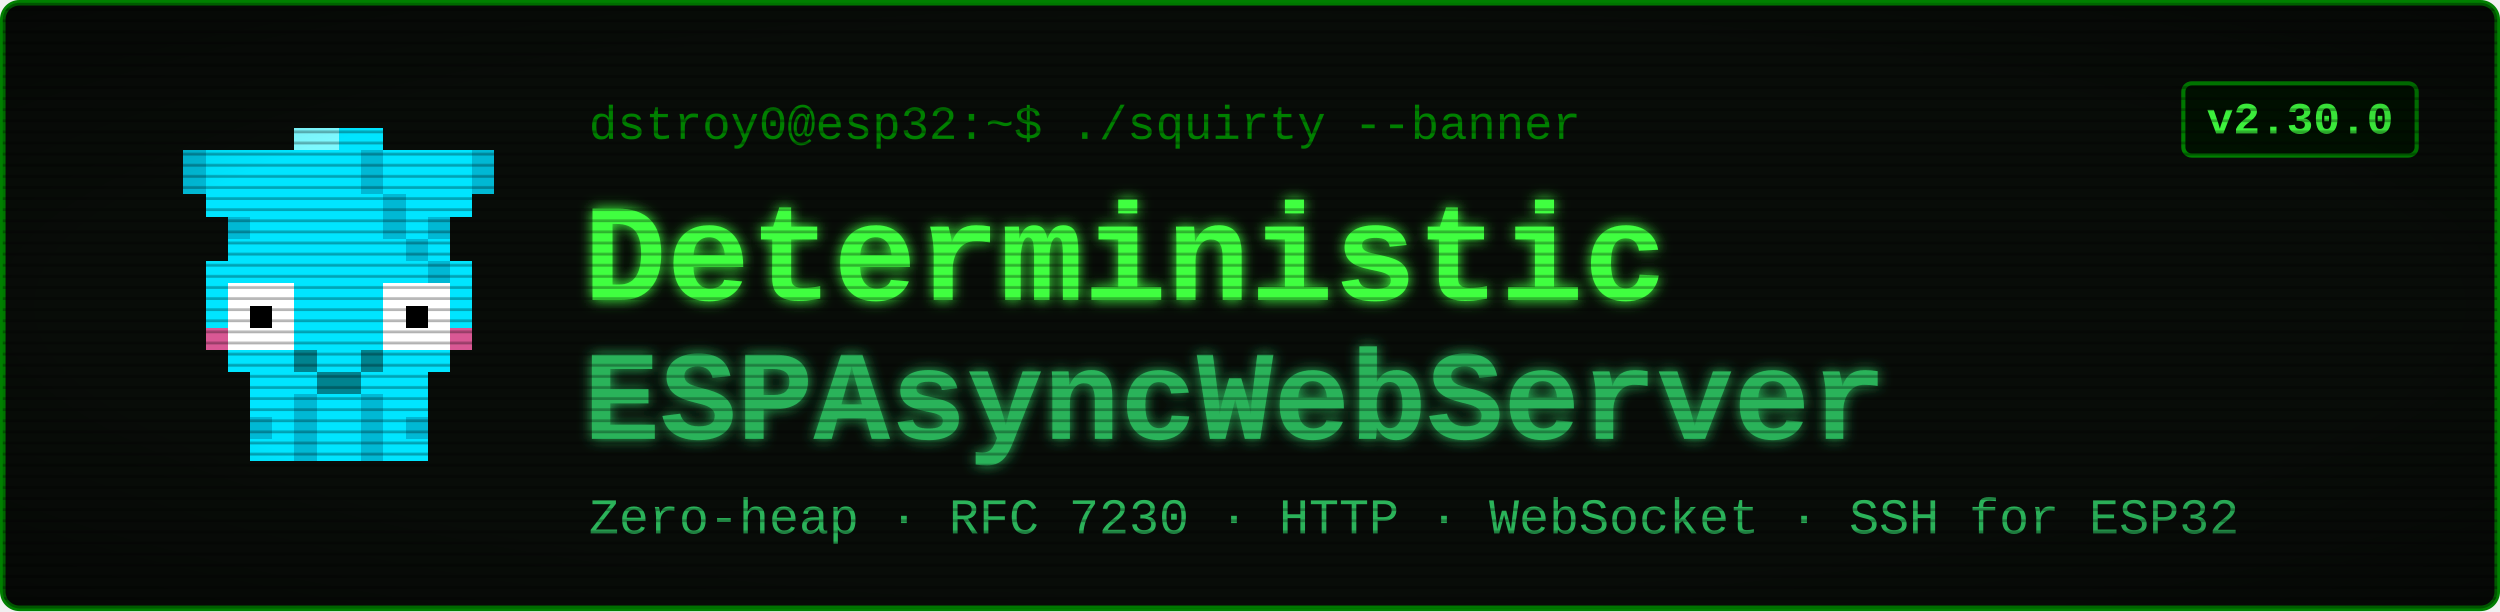
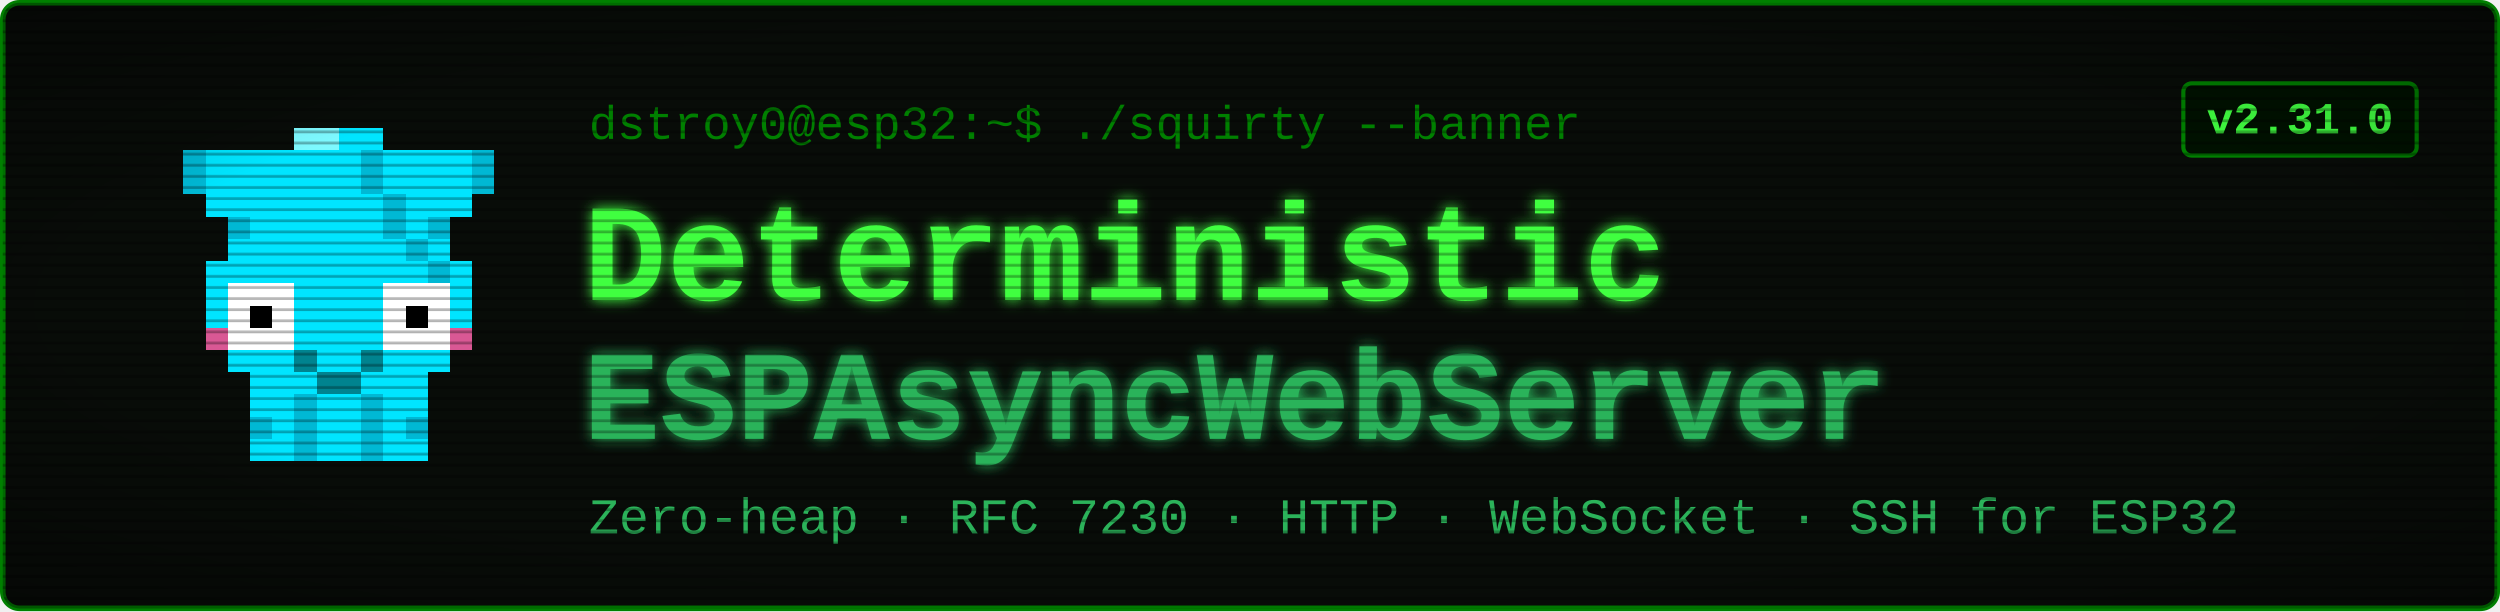
<svg xmlns="http://www.w3.org/2000/svg" viewBox="0 0 900 220" width="900" height="220" font-family="'Courier New', ui-monospace, monospace">
  <defs>
    <filter id="glow" x="-40%" y="-40%" width="180%" height="180%">
      <feGaussianBlur stdDeviation="2.4" result="b" />
      <feMerge>
        <feMergeNode in="b" />
        <feMergeNode in="SourceGraphic" />
      </feMerge>
    </filter>
    <pattern id="scan" width="4" height="4" patternUnits="userSpaceOnUse">
      <rect width="4" height="1" y="3" fill="#000000" opacity="0.28" />
    </pattern>
    <radialGradient id="vig" cx="50%" cy="50%" r="78%">
      <stop offset="58%" stop-color="#000000" stop-opacity="0" />
      <stop offset="100%" stop-color="#000000" stop-opacity="0.45" />
    </radialGradient>
  </defs>
  <rect x="1" y="1" width="898" height="218" rx="6" fill="#080c08" stroke="#008000" stroke-width="2" />
  <g transform="translate(58,46) scale(8)" shape-rendering="crispEdges">
    <rect x="1" y="1" width="4" height="1" fill="#00e5ff" />
    <rect x="1" y="2" width="4" height="1" fill="#00e5ff" />
    <rect x="2" y="3" width="2" height="1" fill="#00e5ff" />
    <rect x="3" y="4" width="1" height="1" fill="#00e5ff" />
    <rect x="1" y="1" width="1" height="2" fill="#00b8d4" />
    <rect x="3" y="4" width="1" height="1" fill="#00b8d4" />
    <rect x="11" y="1" width="4" height="1" fill="#00e5ff" />
    <rect x="11" y="2" width="4" height="1" fill="#00e5ff" />
    <rect x="12" y="3" width="2" height="1" fill="#00e5ff" />
    <rect x="12" y="4" width="1" height="1" fill="#00e5ff" />
    <rect x="14" y="1" width="1" height="2" fill="#00b8d4" />
    <rect x="12" y="4" width="1" height="1" fill="#00b8d4" />
    <rect x="6" y="0" width="4" height="1" fill="#00e5ff" />
    <rect x="5" y="1" width="6" height="1" fill="#00e5ff" />
    <rect x="5" y="2" width="6" height="1" fill="#00e5ff" />
    <rect x="4" y="3" width="8" height="1" fill="#00e5ff" />
    <rect x="4" y="4" width="8" height="1" fill="#00e5ff" />
    <rect x="3" y="5" width="10" height="1" fill="#00e5ff" />
    <rect x="2" y="6" width="12" height="1" fill="#00e5ff" />
    <rect x="2" y="7" width="1" height="3" fill="#00e5ff" />
    <rect x="6" y="7" width="4" height="3" fill="#00e5ff" />
    <rect x="13" y="7" width="1" height="3" fill="#00e5ff" />
    <rect x="3" y="7" width="3" height="3" fill="#ffffff" />
    <rect x="10" y="7" width="3" height="3" fill="#ffffff" />
    <rect x="4" y="8" width="1" height="1" fill="#000000" />
    <rect x="11" y="8" width="1" height="1" fill="#000000" />
    <rect x="2" y="9" width="1" height="1" fill="#ff4081" opacity="0.85" />
    <rect x="13" y="9" width="1" height="1" fill="#ff4081" opacity="0.85" />
    <rect x="3" y="10" width="10" height="1" fill="#00e5ff" />
    <rect x="4" y="11" width="8" height="1" fill="#00e5ff" />
    <rect x="4" y="12" width="2" height="3" fill="#00e5ff" />
    <rect x="4" y="13" width="1" height="1" fill="#00b8d4" />
    <rect x="6" y="12" width="1" height="3" fill="#00b8d4" />
    <rect x="7" y="12" width="1" height="3" fill="#00e5ff" />
    <rect x="8" y="12" width="1" height="3" fill="#00e5ff" />
    <rect x="9" y="12" width="1" height="3" fill="#00b8d4" />
    <rect x="10" y="12" width="2" height="3" fill="#00e5ff" />
    <rect x="11" y="13" width="1" height="1" fill="#00b8d4" />
    <rect x="9" y="1" width="1" height="1" fill="#00b8d4" />
    <rect x="9" y="2" width="1" height="1" fill="#00b8d4" />
    <rect x="10" y="3" width="1" height="1" fill="#00b8d4" />
    <rect x="10" y="4" width="1" height="1" fill="#00b8d4" />
    <rect x="11" y="5" width="1" height="1" fill="#00b8d4" />
    <rect x="12" y="6" width="1" height="1" fill="#00b8d4" />
    <rect x="6" y="0" width="2" height="1" fill="#7df9ff" />
    <rect x="6" y="10" width="1" height="1" fill="#00838f" />
    <rect x="9" y="10" width="1" height="1" fill="#00838f" />
    <rect x="7" y="11" width="2" height="1" fill="#00838f" />
  </g>
  <text x="212" y="50" font-size="17" fill="#008000">dstroy0@esp32:~$ ./squirty --banner</text>
  <text x="210" y="108" font-size="50" font-weight="700" fill="#40ff40" filter="url(#glow)">Deterministic</text>
  <text x="210" y="158" font-size="46" font-weight="700" fill="#2bb35a" filter="url(#glow)">ESPAsyncWebServer</text>
  <text x="212" y="192" font-size="18" fill="#2bb35a">Zero-heap · RFC 7230 · HTTP · WebSocket · SSH for ESP32</text>
  <rect x="786" y="30" width="84" height="26" rx="3" fill="#001100" stroke="#008000" stroke-width="1.5" />
-   <text x="828" y="48" font-size="16" font-weight="700" fill="#40ff40" text-anchor="middle">v2.30.0</text>
+   <text x="828" y="48" font-size="16" font-weight="700" fill="#40ff40" text-anchor="middle">v2.31.0</text>
  <rect x="1" y="1" width="898" height="218" rx="6" fill="url(#scan)" />
  <rect x="1" y="1" width="898" height="218" rx="6" fill="url(#vig)" />
</svg>
